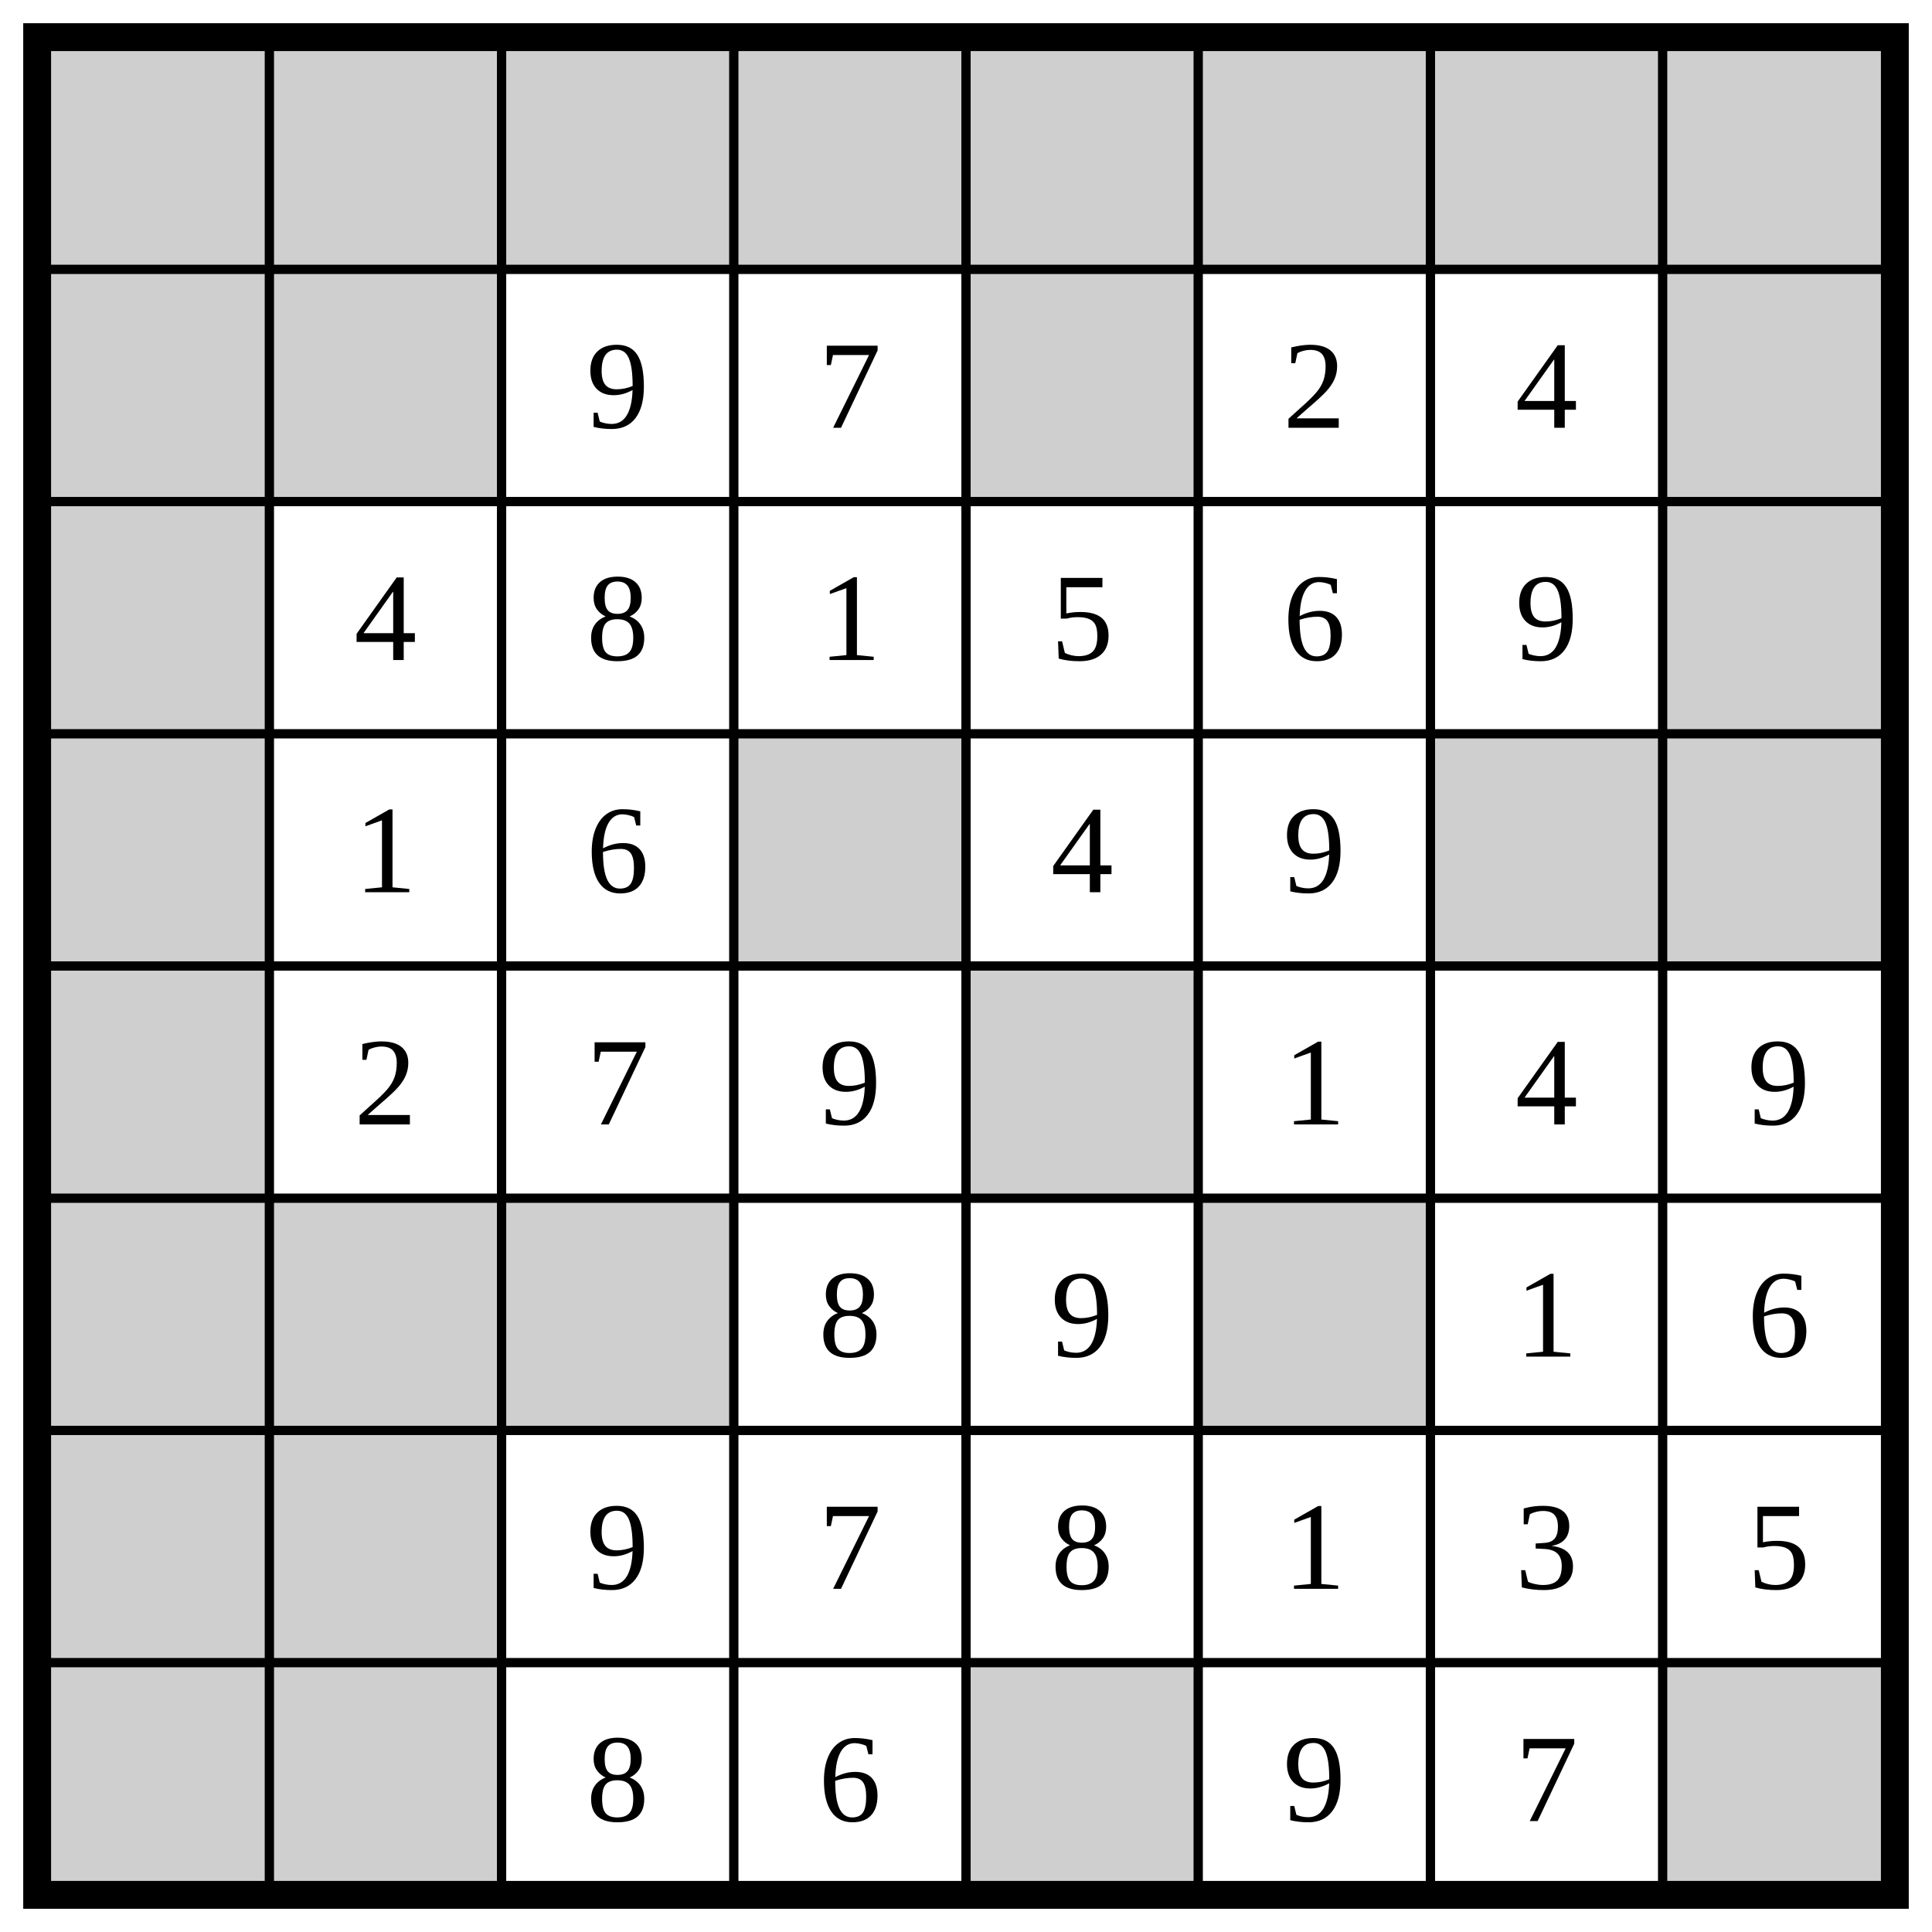
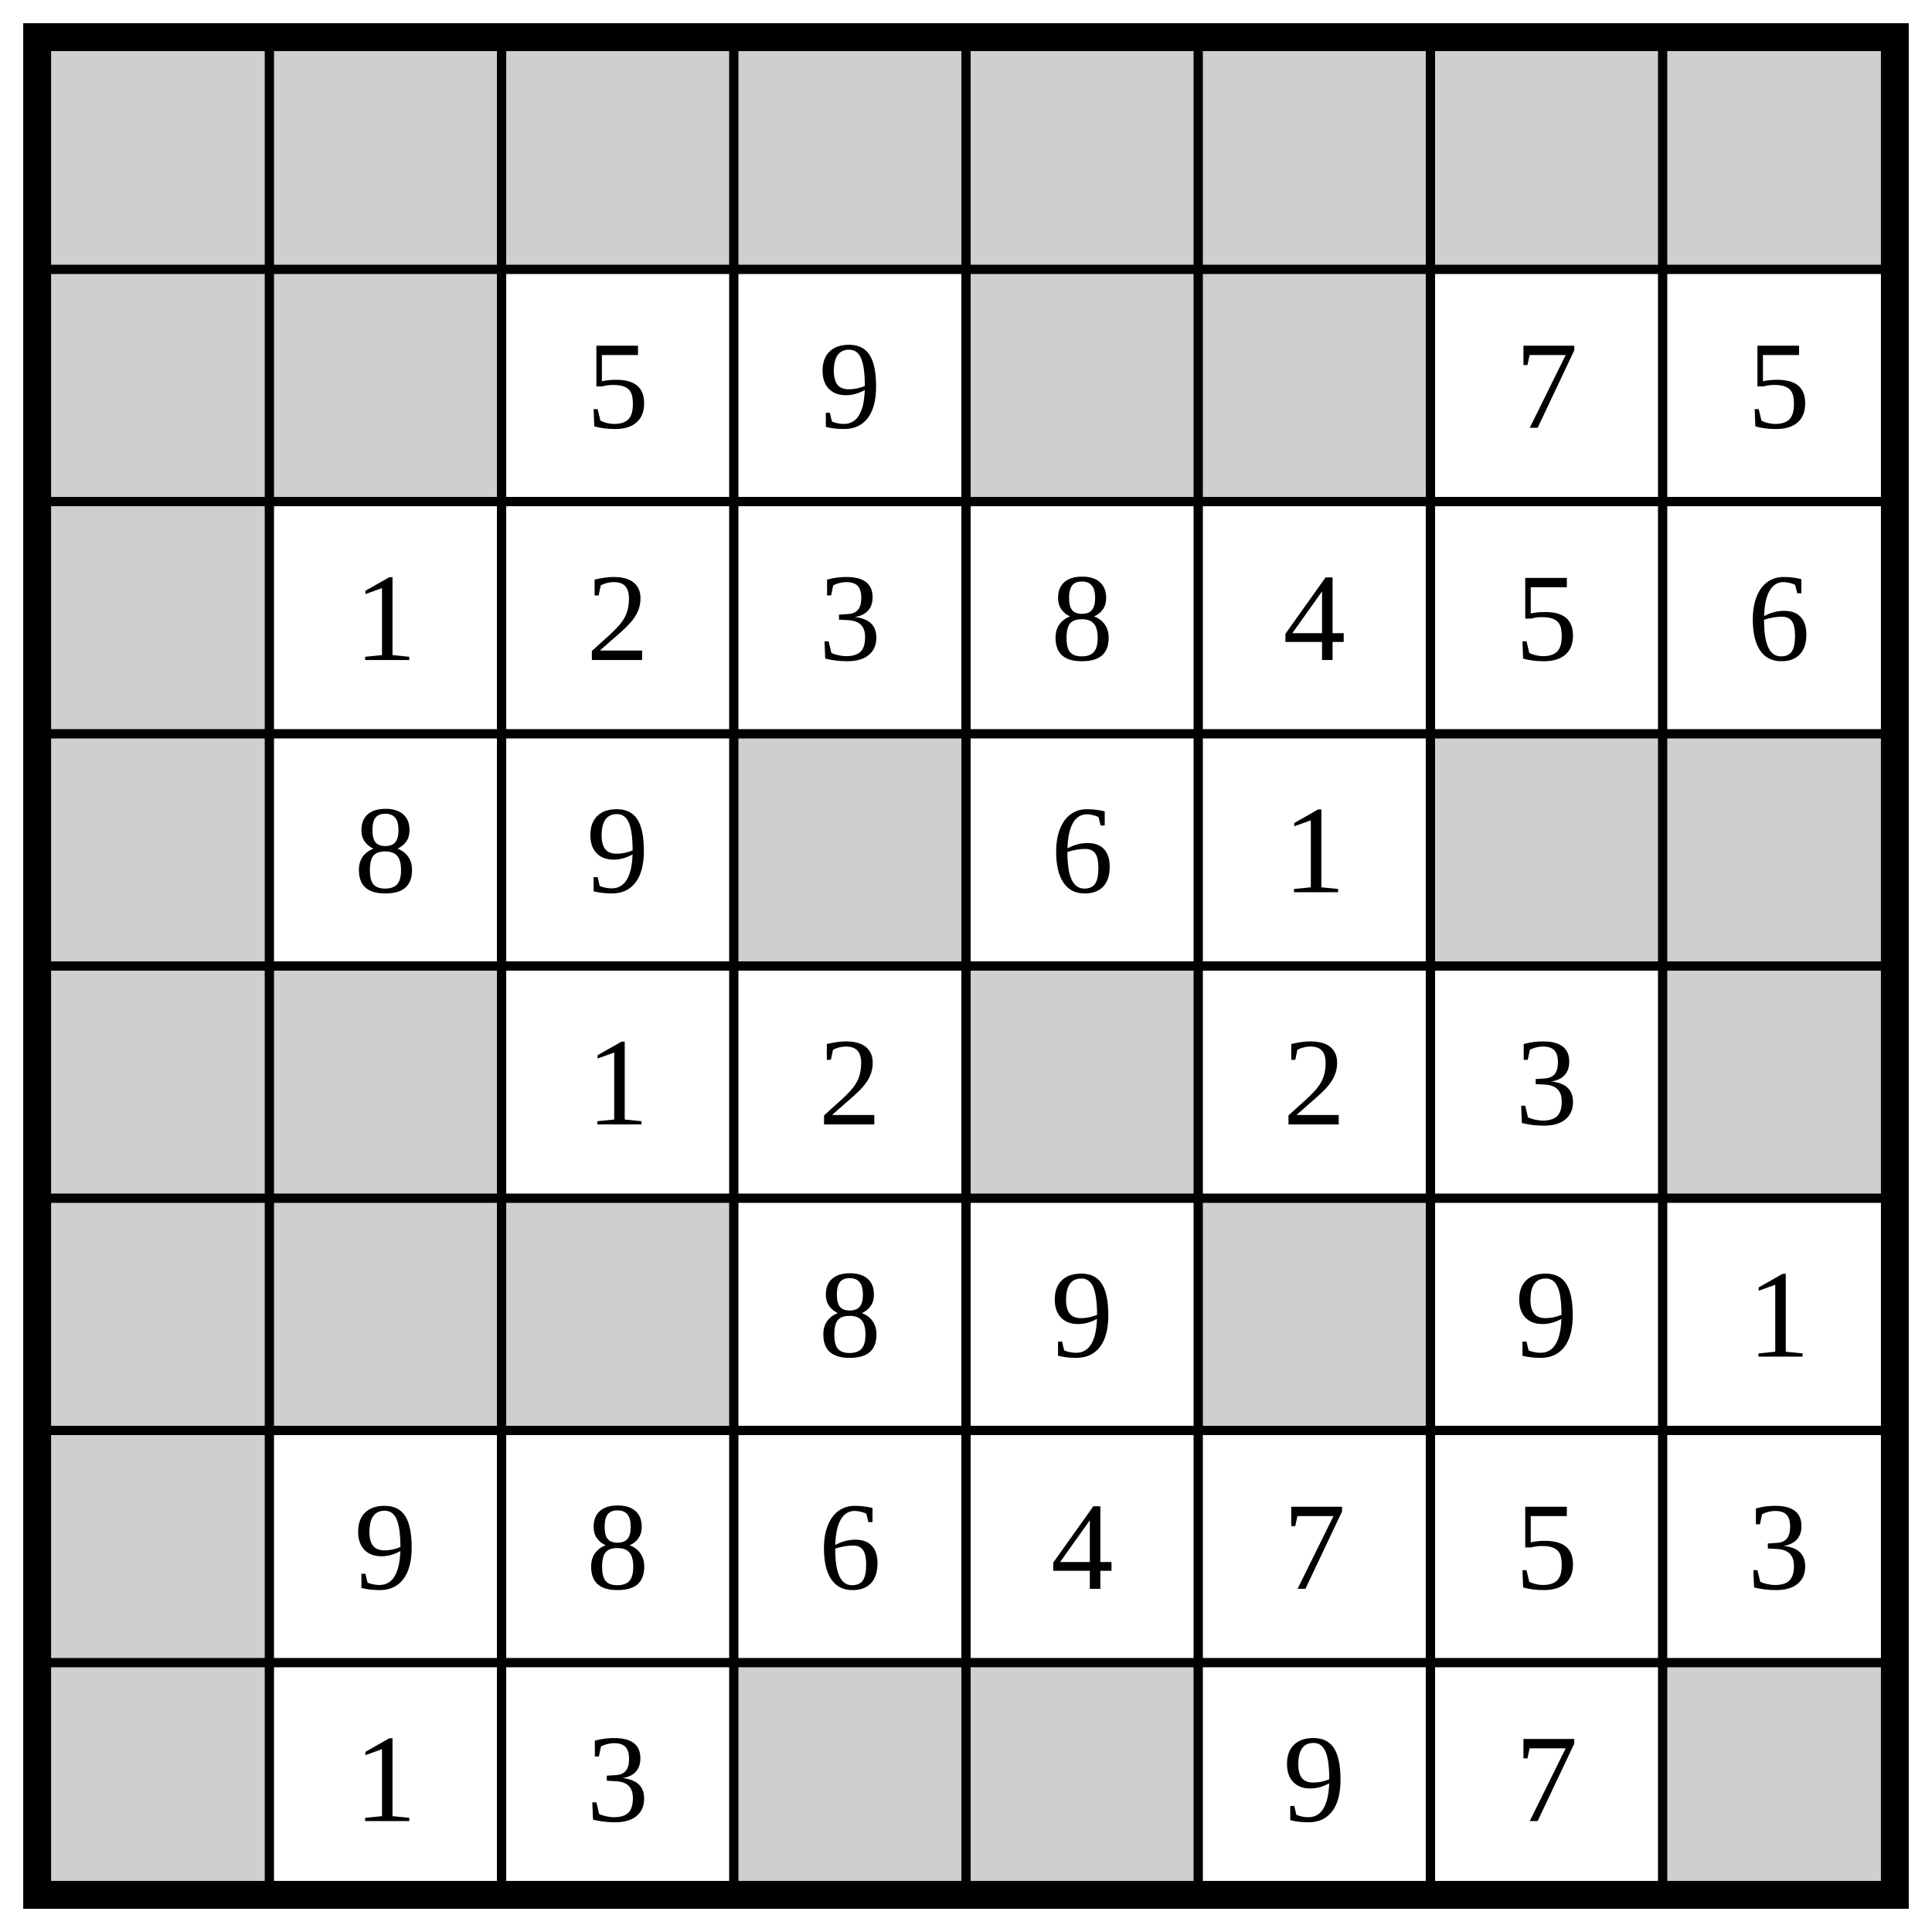
<svg xmlns="http://www.w3.org/2000/svg" class="p" viewBox="0 0 832 832" preserveAspectRatio="xMidYMid meet" shape-rendering="geometricPrecision">
  <g fill="#cfcfcf">
    <rect x="16" y="16" width="100" height="100" />
    <rect x="116" y="16" width="100" height="100" />
    <rect x="216" y="16" width="100" height="100" />
    <rect x="316" y="16" width="100" height="100" />
    <rect x="416" y="16" width="100" height="100" />
    <rect x="516" y="16" width="100" height="100" />
    <rect x="616" y="16" width="100" height="100" />
    <rect x="716" y="16" width="100" height="100" />
    <rect x="16" y="116" width="100" height="100" />
    <rect x="116" y="116" width="100" height="100" />
    <rect x="416" y="116" width="100" height="100" />
-     <rect x="716" y="116" width="100" height="100" />
+     <rect x="516" y="116" width="100" height="100" />
    <rect x="16" y="216" width="100" height="100" />
-     <rect x="716" y="216" width="100" height="100" />
    <rect x="16" y="316" width="100" height="100" />
    <rect x="316" y="316" width="100" height="100" />
    <rect x="616" y="316" width="100" height="100" />
    <rect x="716" y="316" width="100" height="100" />
    <rect x="16" y="416" width="100" height="100" />
+     <rect x="116" y="416" width="100" height="100" />
    <rect x="416" y="416" width="100" height="100" />
+     <rect x="716" y="416" width="100" height="100" />
    <rect x="16" y="516" width="100" height="100" />
    <rect x="116" y="516" width="100" height="100" />
    <rect x="216" y="516" width="100" height="100" />
    <rect x="516" y="516" width="100" height="100" />
    <rect x="16" y="616" width="100" height="100" />
-     <rect x="116" y="616" width="100" height="100" />
    <rect x="16" y="716" width="100" height="100" />
-     <rect x="116" y="716" width="100" height="100" />
+     <rect x="316" y="716" width="100" height="100" />
    <rect x="416" y="716" width="100" height="100" />
    <rect x="716" y="716" width="100" height="100" />
  </g>
  <path d="M16 116H816M116 16V816M16 216H816M216 16V816M16 316H816M316 16V816M16 416H816M416 16V816M16 516H816M516 16V816M16 616H816M616 16V816M16 716H816M716 16V816" fill="none" stroke="#000" stroke-width="4" stroke-linecap="square" />
  <rect x="16" y="16" width="800" height="800" fill="none" stroke="#000" stroke-width="12" />
  <g fill="#000" font-size="54" text-anchor="middle" dominant-baseline="central">
-     <text x="266" y="166">9</text>
-     <text x="366" y="166">7</text>
-     <text x="566" y="166">2</text>
-     <text x="666" y="166">4</text>
-     <text x="166" y="266">4</text>
-     <text x="266" y="266">8</text>
-     <text x="366" y="266">1</text>
-     <text x="466" y="266">5</text>
-     <text x="566" y="266">6</text>
-     <text x="666" y="266">9</text>
-     <text x="166" y="366">1</text>
-     <text x="266" y="366">6</text>
-     <text x="466" y="366">4</text>
-     <text x="566" y="366">9</text>
-     <text x="166" y="466">2</text>
-     <text x="266" y="466">7</text>
-     <text x="366" y="466">9</text>
-     <text x="566" y="466">1</text>
-     <text x="666" y="466">4</text>
-     <text x="766" y="466">9</text>
+     <text x="266" y="166">5</text>
+     <text x="366" y="166">9</text>
+     <text x="666" y="166">7</text>
+     <text x="766" y="166">5</text>
+     <text x="166" y="266">1</text>
+     <text x="266" y="266">2</text>
+     <text x="366" y="266">3</text>
+     <text x="466" y="266">8</text>
+     <text x="566" y="266">4</text>
+     <text x="666" y="266">5</text>
+     <text x="766" y="266">6</text>
+     <text x="166" y="366">8</text>
+     <text x="266" y="366">9</text>
+     <text x="466" y="366">6</text>
+     <text x="566" y="366">1</text>
+     <text x="266" y="466">1</text>
+     <text x="366" y="466">2</text>
+     <text x="566" y="466">2</text>
+     <text x="666" y="466">3</text>
    <text x="366" y="566">8</text>
    <text x="466" y="566">9</text>
-     <text x="666" y="566">1</text>
-     <text x="766" y="566">6</text>
-     <text x="266" y="666">9</text>
-     <text x="366" y="666">7</text>
-     <text x="466" y="666">8</text>
-     <text x="566" y="666">1</text>
-     <text x="666" y="666">3</text>
-     <text x="766" y="666">5</text>
-     <text x="266" y="766">8</text>
-     <text x="366" y="766">6</text>
+     <text x="666" y="566">9</text>
+     <text x="766" y="566">1</text>
+     <text x="166" y="666">9</text>
+     <text x="266" y="666">8</text>
+     <text x="366" y="666">6</text>
+     <text x="466" y="666">4</text>
+     <text x="566" y="666">7</text>
+     <text x="666" y="666">5</text>
+     <text x="766" y="666">3</text>
+     <text x="166" y="766">1</text>
+     <text x="266" y="766">3</text>
    <text x="566" y="766">9</text>
    <text x="666" y="766">7</text>
  </g>
</svg>
